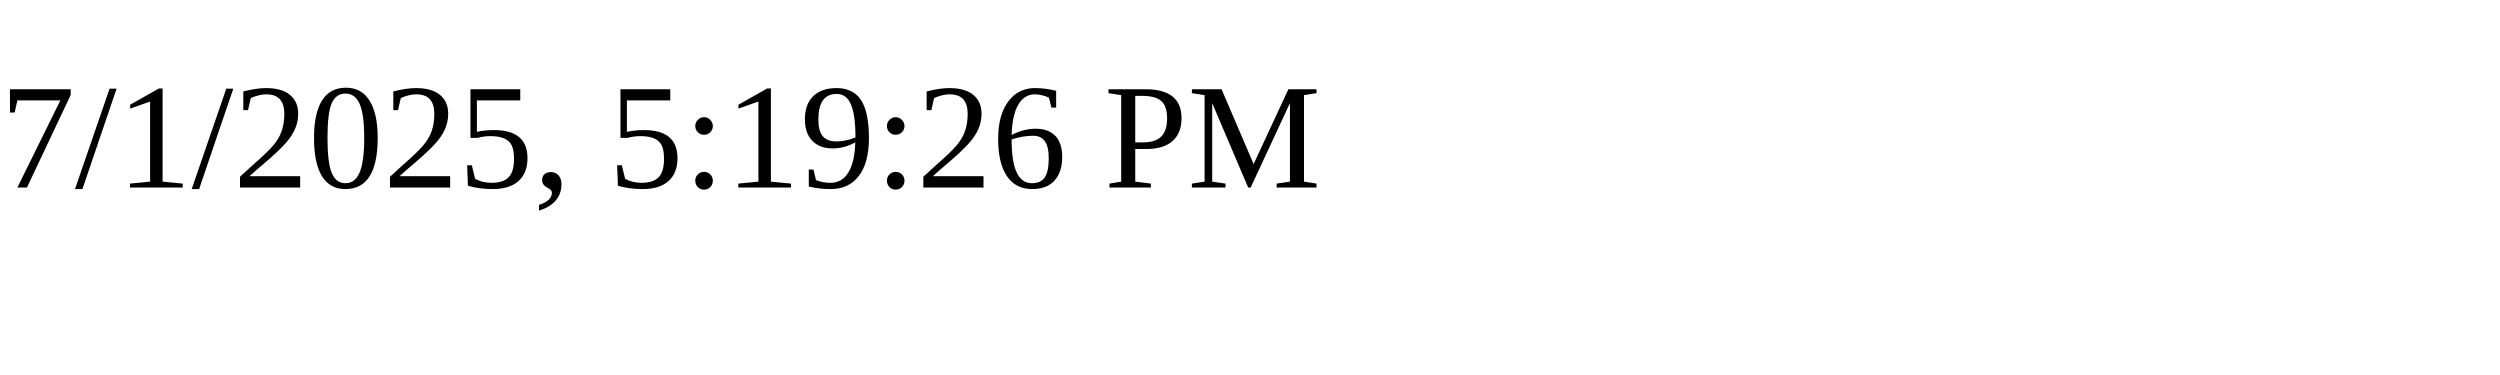
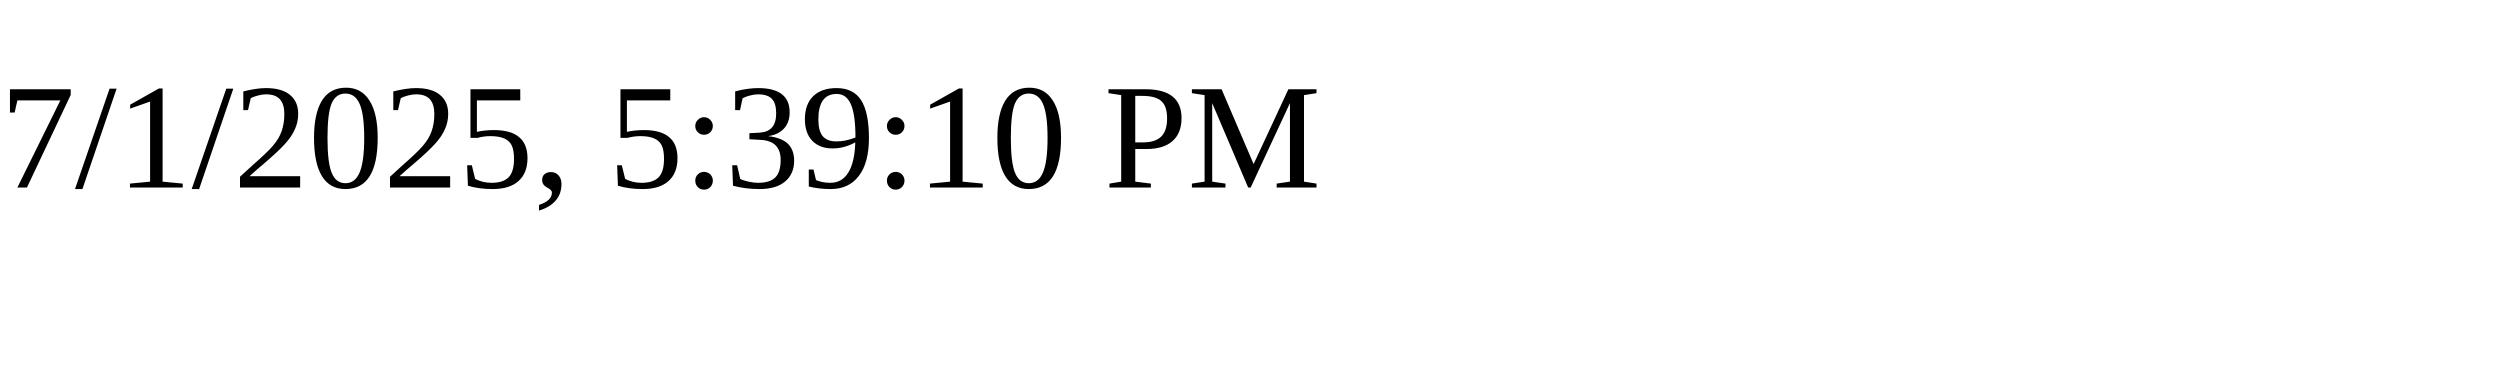
<svg xmlns="http://www.w3.org/2000/svg" height="30" width="200">
-   <text x="0" y="15">7/1/2025, 5:19:26 PM</text>
+   <text x="0" y="15">7/1/2025, 5:39:10 PM</text>
</svg>
